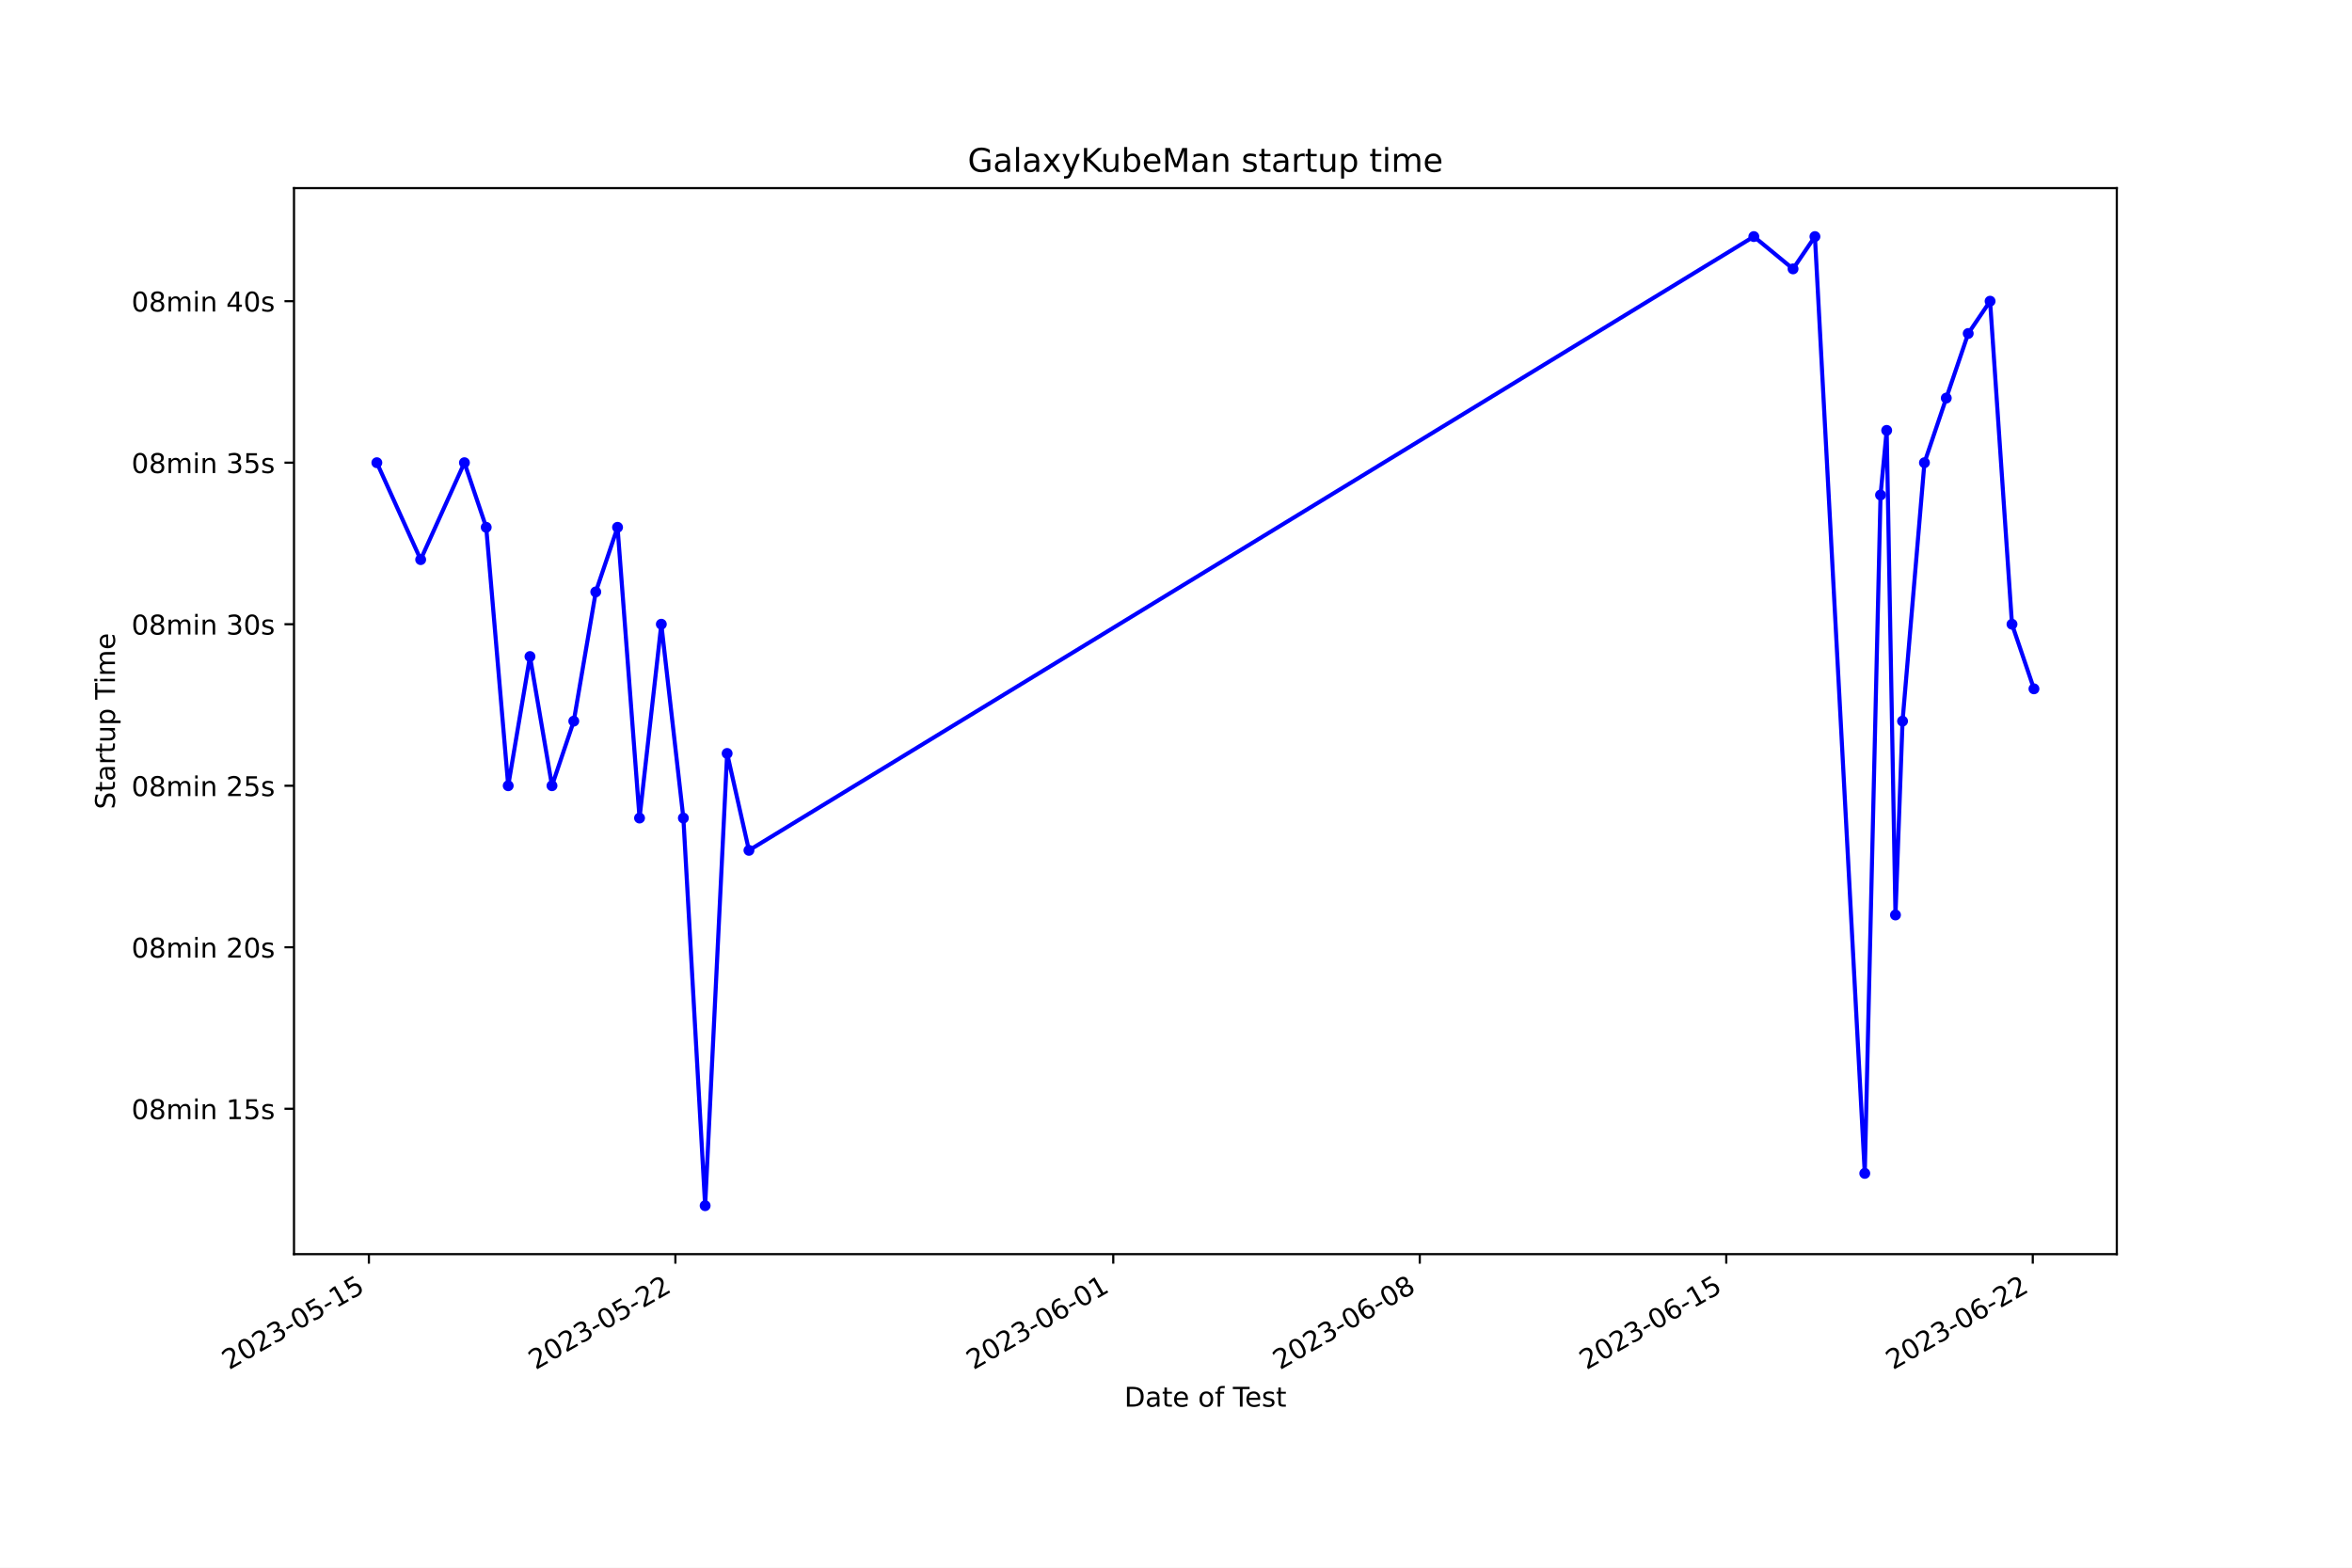
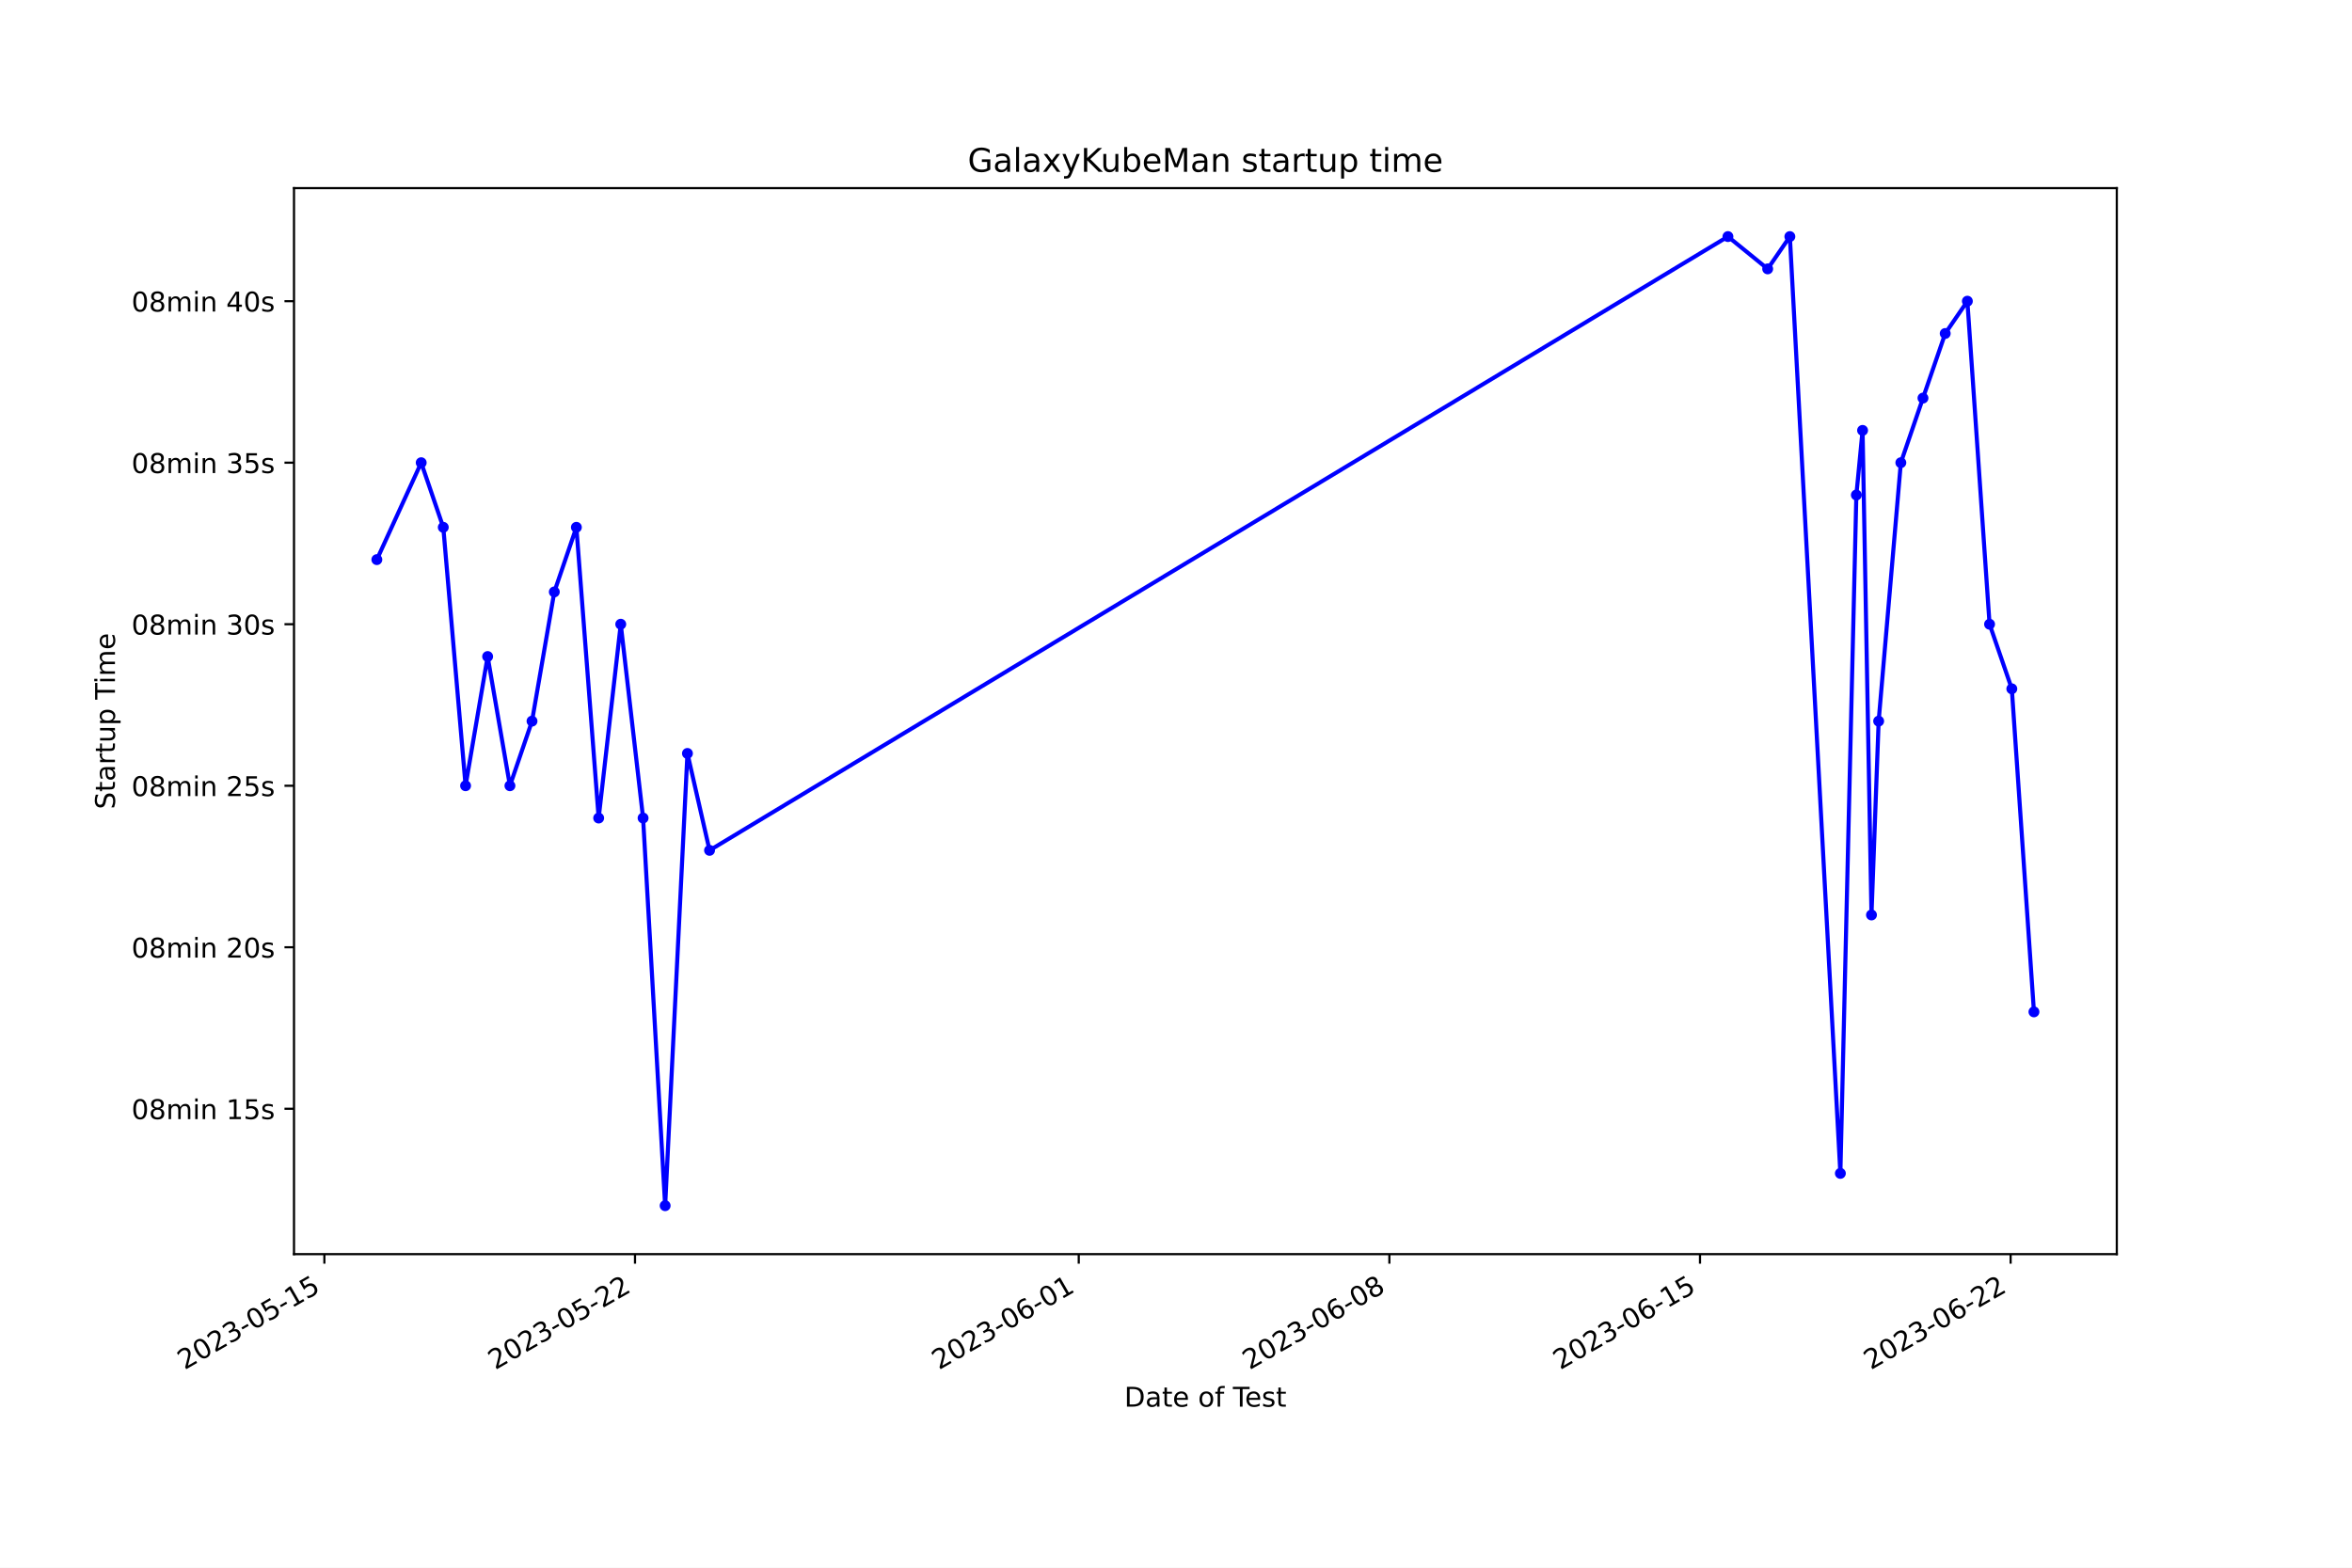
<svg xmlns="http://www.w3.org/2000/svg" xmlns:xlink="http://www.w3.org/1999/xlink" width="864pt" height="576pt" viewBox="0 0 864 576" version="1.1">
  <defs>
    <style type="text/css">*{stroke-linejoin: round; stroke-linecap: butt}</style>
  </defs>
  <g id="figure_1">
    <g id="patch_1">
      <path d="M 0 576  L 864 576  L 864 0  L 0 0  z " style="fill: #ffffff" />
    </g>
    <g id="axes_1">
      <g id="patch_2">
        <path d="M 108 460.8  L 777.6 460.8  L 777.6 69.12  L 108 69.12  z " style="fill: #ffffff" />
      </g>
      <g id="matplotlib.axis_1">
        <g id="xtick_1">
          <g id="line2d_1">
            <defs>
-               <path id="mf0a7b7de8e" d="M 0 0  L 0 3.5  " style="stroke: #000000; stroke-width: 0.8" />
+               <path id="m6292c36e41" d="M 0 0  L 0 3.5  " style="stroke: #000000; stroke-width: 0.8" />
            </defs>
            <g>
-               <use xlink:href="#mf0a7b7de8e" x="135.509" y="460.8" style="stroke: #000000; stroke-width: 0.8" />
+               <use xlink:href="#m6292c36e41" x="119.158" y="460.8" style="stroke: #000000; stroke-width: 0.8" />
            </g>
          </g>
          <g id="text_1">
-             <g transform="translate(84.13925 503.4383) rotate(-30) scale(0.1 -0.1)">
+             <g transform="translate(67.78886 503.4383) rotate(-30) scale(0.1 -0.1)">
              <defs>
                <path id="DejaVuSans-32" d="M 1228 531  L 3431 531  L 3431 0  L 469 0  L 469 531  Q 828 903 1448 1529  Q 2069 2156 2228 2338  Q 2531 2678 2651 2914  Q 2772 3150 2772 3378  Q 2772 3750 2511 3984  Q 2250 4219 1831 4219  Q 1534 4219 1204 4116  Q 875 4013 500 3803  L 500 4441  Q 881 4594 1212 4672  Q 1544 4750 1819 4750  Q 2544 4750 2975 4387  Q 3406 4025 3406 3419  Q 3406 3131 3298 2873  Q 3191 2616 2906 2266  Q 2828 2175 2409 1742  Q 1991 1309 1228 531  z " transform="scale(0.015625)" />
                <path id="DejaVuSans-30" d="M 2034 4250  Q 1547 4250 1301 3770  Q 1056 3291 1056 2328  Q 1056 1369 1301 889  Q 1547 409 2034 409  Q 2525 409 2770 889  Q 3016 1369 3016 2328  Q 3016 3291 2770 3770  Q 2525 4250 2034 4250  z M 2034 4750  Q 2819 4750 3233 4129  Q 3647 3509 3647 2328  Q 3647 1150 3233 529  Q 2819 -91 2034 -91  Q 1250 -91 836 529  Q 422 1150 422 2328  Q 422 3509 836 4129  Q 1250 4750 2034 4750  z " transform="scale(0.015625)" />
                <path id="DejaVuSans-33" d="M 2597 2516  Q 3050 2419 3304 2112  Q 3559 1806 3559 1356  Q 3559 666 3084 287  Q 2609 -91 1734 -91  Q 1441 -91 1130 -33  Q 819 25 488 141  L 488 750  Q 750 597 1062 519  Q 1375 441 1716 441  Q 2309 441 2620 675  Q 2931 909 2931 1356  Q 2931 1769 2642 2001  Q 2353 2234 1838 2234  L 1294 2234  L 1294 2753  L 1863 2753  Q 2328 2753 2575 2939  Q 2822 3125 2822 3475  Q 2822 3834 2567 4026  Q 2313 4219 1838 4219  Q 1578 4219 1281 4162  Q 984 4106 628 3988  L 628 4550  Q 988 4650 1302 4700  Q 1616 4750 1894 4750  Q 2613 4750 3031 4423  Q 3450 4097 3450 3541  Q 3450 3153 3228 2886  Q 3006 2619 2597 2516  z " transform="scale(0.015625)" />
                <path id="DejaVuSans-2d" d="M 313 2009  L 1997 2009  L 1997 1497  L 313 1497  L 313 2009  z " transform="scale(0.015625)" />
                <path id="DejaVuSans-35" d="M 691 4666  L 3169 4666  L 3169 4134  L 1269 4134  L 1269 2991  Q 1406 3038 1543 3061  Q 1681 3084 1819 3084  Q 2600 3084 3056 2656  Q 3513 2228 3513 1497  Q 3513 744 3044 326  Q 2575 -91 1722 -91  Q 1428 -91 1123 -41  Q 819 9 494 109  L 494 744  Q 775 591 1075 516  Q 1375 441 1709 441  Q 2250 441 2565 725  Q 2881 1009 2881 1497  Q 2881 1984 2565 2268  Q 2250 2553 1709 2553  Q 1456 2553 1204 2497  Q 953 2441 691 2322  L 691 4666  z " transform="scale(0.015625)" />
                <path id="DejaVuSans-31" d="M 794 531  L 1825 531  L 1825 4091  L 703 3866  L 703 4441  L 1819 4666  L 2450 4666  L 2450 531  L 3481 531  L 3481 0  L 794 0  L 794 531  z " transform="scale(0.015625)" />
              </defs>
              <use xlink:href="#DejaVuSans-32" />
              <use xlink:href="#DejaVuSans-30" x="63.623" />
              <use xlink:href="#DejaVuSans-32" x="127.246" />
              <use xlink:href="#DejaVuSans-33" x="190.869" />
              <use xlink:href="#DejaVuSans-2d" x="254.492" />
              <use xlink:href="#DejaVuSans-30" x="290.576" />
              <use xlink:href="#DejaVuSans-35" x="354.199" />
              <use xlink:href="#DejaVuSans-2d" x="417.822" />
              <use xlink:href="#DejaVuSans-31" x="453.906" />
              <use xlink:href="#DejaVuSans-35" x="517.529" />
            </g>
          </g>
        </g>
        <g id="xtick_2">
          <g id="line2d_2">
            <g>
-               <use xlink:href="#mf0a7b7de8e" x="248.103" y="460.8" style="stroke: #000000; stroke-width: 0.8" />
+               <use xlink:href="#m6292c36e41" x="233.266" y="460.8" style="stroke: #000000; stroke-width: 0.8" />
            </g>
          </g>
          <g id="text_2">
-             <g transform="translate(196.7332 503.4383) rotate(-30) scale(0.1 -0.1)">
+             <g transform="translate(181.8961 503.4383) rotate(-30) scale(0.1 -0.1)">
              <use xlink:href="#DejaVuSans-32" />
              <use xlink:href="#DejaVuSans-30" x="63.623" />
              <use xlink:href="#DejaVuSans-32" x="127.246" />
              <use xlink:href="#DejaVuSans-33" x="190.869" />
              <use xlink:href="#DejaVuSans-2d" x="254.492" />
              <use xlink:href="#DejaVuSans-30" x="290.576" />
              <use xlink:href="#DejaVuSans-35" x="354.199" />
              <use xlink:href="#DejaVuSans-2d" x="417.822" />
              <use xlink:href="#DejaVuSans-32" x="453.906" />
              <use xlink:href="#DejaVuSans-32" x="517.529" />
            </g>
          </g>
        </g>
        <g id="xtick_3">
          <g id="line2d_3">
            <g>
-               <use xlink:href="#mf0a7b7de8e" x="408.951" y="460.8" style="stroke: #000000; stroke-width: 0.8" />
+               <use xlink:href="#m6292c36e41" x="396.276" y="460.8" style="stroke: #000000; stroke-width: 0.8" />
            </g>
          </g>
          <g id="text_3">
-             <g transform="translate(357.5817 503.4383) rotate(-30) scale(0.1 -0.1)">
+             <g transform="translate(344.9065 503.4383) rotate(-30) scale(0.1 -0.1)">
              <defs>
                <path id="DejaVuSans-36" d="M 2113 2584  Q 1688 2584 1439 2293  Q 1191 2003 1191 1497  Q 1191 994 1439 701  Q 1688 409 2113 409  Q 2538 409 2786 701  Q 3034 994 3034 1497  Q 3034 2003 2786 2293  Q 2538 2584 2113 2584  z M 3366 4563  L 3366 3988  Q 3128 4100 2886 4159  Q 2644 4219 2406 4219  Q 1781 4219 1451 3797  Q 1122 3375 1075 2522  Q 1259 2794 1537 2939  Q 1816 3084 2150 3084  Q 2853 3084 3261 2657  Q 3669 2231 3669 1497  Q 3669 778 3244 343  Q 2819 -91 2113 -91  Q 1303 -91 875 529  Q 447 1150 447 2328  Q 447 3434 972 4092  Q 1497 4750 2381 4750  Q 2619 4750 2861 4703  Q 3103 4656 3366 4563  z " transform="scale(0.015625)" />
              </defs>
              <use xlink:href="#DejaVuSans-32" />
              <use xlink:href="#DejaVuSans-30" x="63.623" />
              <use xlink:href="#DejaVuSans-32" x="127.246" />
              <use xlink:href="#DejaVuSans-33" x="190.869" />
              <use xlink:href="#DejaVuSans-2d" x="254.492" />
              <use xlink:href="#DejaVuSans-30" x="290.576" />
              <use xlink:href="#DejaVuSans-36" x="354.199" />
              <use xlink:href="#DejaVuSans-2d" x="417.822" />
              <use xlink:href="#DejaVuSans-30" x="453.906" />
              <use xlink:href="#DejaVuSans-31" x="517.529" />
            </g>
          </g>
        </g>
        <g id="xtick_4">
          <g id="line2d_4">
            <g>
-               <use xlink:href="#mf0a7b7de8e" x="521.545" y="460.8" style="stroke: #000000; stroke-width: 0.8" />
+               <use xlink:href="#m6292c36e41" x="510.383" y="460.8" style="stroke: #000000; stroke-width: 0.8" />
            </g>
          </g>
          <g id="text_4">
-             <g transform="translate(470.1757 503.4383) rotate(-30) scale(0.1 -0.1)">
+             <g transform="translate(459.0137 503.4383) rotate(-30) scale(0.1 -0.1)">
              <defs>
                <path id="DejaVuSans-38" d="M 2034 2216  Q 1584 2216 1326 1975  Q 1069 1734 1069 1313  Q 1069 891 1326 650  Q 1584 409 2034 409  Q 2484 409 2743 651  Q 3003 894 3003 1313  Q 3003 1734 2745 1975  Q 2488 2216 2034 2216  z M 1403 2484  Q 997 2584 770 2862  Q 544 3141 544 3541  Q 544 4100 942 4425  Q 1341 4750 2034 4750  Q 2731 4750 3128 4425  Q 3525 4100 3525 3541  Q 3525 3141 3298 2862  Q 3072 2584 2669 2484  Q 3125 2378 3379 2068  Q 3634 1759 3634 1313  Q 3634 634 3220 271  Q 2806 -91 2034 -91  Q 1263 -91 848 271  Q 434 634 434 1313  Q 434 1759 690 2068  Q 947 2378 1403 2484  z M 1172 3481  Q 1172 3119 1398 2916  Q 1625 2713 2034 2713  Q 2441 2713 2670 2916  Q 2900 3119 2900 3481  Q 2900 3844 2670 4047  Q 2441 4250 2034 4250  Q 1625 4250 1398 4047  Q 1172 3844 1172 3481  z " transform="scale(0.015625)" />
              </defs>
              <use xlink:href="#DejaVuSans-32" />
              <use xlink:href="#DejaVuSans-30" x="63.623" />
              <use xlink:href="#DejaVuSans-32" x="127.246" />
              <use xlink:href="#DejaVuSans-33" x="190.869" />
              <use xlink:href="#DejaVuSans-2d" x="254.492" />
              <use xlink:href="#DejaVuSans-30" x="290.576" />
              <use xlink:href="#DejaVuSans-36" x="354.199" />
              <use xlink:href="#DejaVuSans-2d" x="417.822" />
              <use xlink:href="#DejaVuSans-30" x="453.906" />
              <use xlink:href="#DejaVuSans-38" x="517.529" />
            </g>
          </g>
        </g>
        <g id="xtick_5">
          <g id="line2d_5">
            <g>
-               <use xlink:href="#mf0a7b7de8e" x="634.139" y="460.8" style="stroke: #000000; stroke-width: 0.8" />
+               <use xlink:href="#m6292c36e41" x="624.49" y="460.8" style="stroke: #000000; stroke-width: 0.8" />
            </g>
          </g>
          <g id="text_5">
-             <g transform="translate(582.7696 503.4383) rotate(-30) scale(0.1 -0.1)">
+             <g transform="translate(573.121 503.4383) rotate(-30) scale(0.1 -0.1)">
              <use xlink:href="#DejaVuSans-32" />
              <use xlink:href="#DejaVuSans-30" x="63.623" />
              <use xlink:href="#DejaVuSans-32" x="127.246" />
              <use xlink:href="#DejaVuSans-33" x="190.869" />
              <use xlink:href="#DejaVuSans-2d" x="254.492" />
              <use xlink:href="#DejaVuSans-30" x="290.576" />
              <use xlink:href="#DejaVuSans-36" x="354.199" />
              <use xlink:href="#DejaVuSans-2d" x="417.822" />
              <use xlink:href="#DejaVuSans-31" x="453.906" />
              <use xlink:href="#DejaVuSans-35" x="517.529" />
            </g>
          </g>
        </g>
        <g id="xtick_6">
          <g id="line2d_6">
            <g>
-               <use xlink:href="#mf0a7b7de8e" x="746.733" y="460.8" style="stroke: #000000; stroke-width: 0.8" />
+               <use xlink:href="#m6292c36e41" x="738.598" y="460.8" style="stroke: #000000; stroke-width: 0.8" />
            </g>
          </g>
          <g id="text_6">
-             <g transform="translate(695.3636 503.4383) rotate(-30) scale(0.1 -0.1)">
+             <g transform="translate(687.2282 503.4383) rotate(-30) scale(0.1 -0.1)">
              <use xlink:href="#DejaVuSans-32" />
              <use xlink:href="#DejaVuSans-30" x="63.623" />
              <use xlink:href="#DejaVuSans-32" x="127.246" />
              <use xlink:href="#DejaVuSans-33" x="190.869" />
              <use xlink:href="#DejaVuSans-2d" x="254.492" />
              <use xlink:href="#DejaVuSans-30" x="290.576" />
              <use xlink:href="#DejaVuSans-36" x="354.199" />
              <use xlink:href="#DejaVuSans-2d" x="417.822" />
              <use xlink:href="#DejaVuSans-32" x="453.906" />
              <use xlink:href="#DejaVuSans-32" x="517.529" />
            </g>
          </g>
        </g>
        <g id="text_7">
          <g transform="translate(413.0063 516.8378) scale(0.1 -0.1)">
            <defs>
              <path id="DejaVuSans-44" d="M 1259 4147  L 1259 519  L 2022 519  Q 2988 519 3436 956  Q 3884 1394 3884 2338  Q 3884 3275 3436 3711  Q 2988 4147 2022 4147  L 1259 4147  z M 628 4666  L 1925 4666  Q 3281 4666 3915 4102  Q 4550 3538 4550 2338  Q 4550 1131 3912 565  Q 3275 0 1925 0  L 628 0  L 628 4666  z " transform="scale(0.015625)" />
              <path id="DejaVuSans-61" d="M 2194 1759  Q 1497 1759 1228 1600  Q 959 1441 959 1056  Q 959 750 1161 570  Q 1363 391 1709 391  Q 2188 391 2477 730  Q 2766 1069 2766 1631  L 2766 1759  L 2194 1759  z M 3341 1997  L 3341 0  L 2766 0  L 2766 531  Q 2569 213 2275 61  Q 1981 -91 1556 -91  Q 1019 -91 701 211  Q 384 513 384 1019  Q 384 1609 779 1909  Q 1175 2209 1959 2209  L 2766 2209  L 2766 2266  Q 2766 2663 2505 2880  Q 2244 3097 1772 3097  Q 1472 3097 1187 3025  Q 903 2953 641 2809  L 641 3341  Q 956 3463 1253 3523  Q 1550 3584 1831 3584  Q 2591 3584 2966 3190  Q 3341 2797 3341 1997  z " transform="scale(0.015625)" />
              <path id="DejaVuSans-74" d="M 1172 4494  L 1172 3500  L 2356 3500  L 2356 3053  L 1172 3053  L 1172 1153  Q 1172 725 1289 603  Q 1406 481 1766 481  L 2356 481  L 2356 0  L 1766 0  Q 1100 0 847 248  Q 594 497 594 1153  L 594 3053  L 172 3053  L 172 3500  L 594 3500  L 594 4494  L 1172 4494  z " transform="scale(0.015625)" />
              <path id="DejaVuSans-65" d="M 3597 1894  L 3597 1613  L 953 1613  Q 991 1019 1311 708  Q 1631 397 2203 397  Q 2534 397 2845 478  Q 3156 559 3463 722  L 3463 178  Q 3153 47 2828 -22  Q 2503 -91 2169 -91  Q 1331 -91 842 396  Q 353 884 353 1716  Q 353 2575 817 3079  Q 1281 3584 2069 3584  Q 2775 3584 3186 3129  Q 3597 2675 3597 1894  z M 3022 2063  Q 3016 2534 2758 2815  Q 2500 3097 2075 3097  Q 1594 3097 1305 2825  Q 1016 2553 972 2059  L 3022 2063  z " transform="scale(0.015625)" />
              <path id="DejaVuSans-20" transform="scale(0.015625)" />
              <path id="DejaVuSans-6f" d="M 1959 3097  Q 1497 3097 1228 2736  Q 959 2375 959 1747  Q 959 1119 1226 758  Q 1494 397 1959 397  Q 2419 397 2687 759  Q 2956 1122 2956 1747  Q 2956 2369 2687 2733  Q 2419 3097 1959 3097  z M 1959 3584  Q 2709 3584 3137 3096  Q 3566 2609 3566 1747  Q 3566 888 3137 398  Q 2709 -91 1959 -91  Q 1206 -91 779 398  Q 353 888 353 1747  Q 353 2609 779 3096  Q 1206 3584 1959 3584  z " transform="scale(0.015625)" />
              <path id="DejaVuSans-66" d="M 2375 4863  L 2375 4384  L 1825 4384  Q 1516 4384 1395 4259  Q 1275 4134 1275 3809  L 1275 3500  L 2222 3500  L 2222 3053  L 1275 3053  L 1275 0  L 697 0  L 697 3053  L 147 3053  L 147 3500  L 697 3500  L 697 3744  Q 697 4328 969 4595  Q 1241 4863 1831 4863  L 2375 4863  z " transform="scale(0.015625)" />
              <path id="DejaVuSans-54" d="M -19 4666  L 3928 4666  L 3928 4134  L 2272 4134  L 2272 0  L 1638 0  L 1638 4134  L -19 4134  L -19 4666  z " transform="scale(0.015625)" />
              <path id="DejaVuSans-73" d="M 2834 3397  L 2834 2853  Q 2591 2978 2328 3040  Q 2066 3103 1784 3103  Q 1356 3103 1142 2972  Q 928 2841 928 2578  Q 928 2378 1081 2264  Q 1234 2150 1697 2047  L 1894 2003  Q 2506 1872 2764 1633  Q 3022 1394 3022 966  Q 3022 478 2636 193  Q 2250 -91 1575 -91  Q 1294 -91 989 -36  Q 684 19 347 128  L 347 722  Q 666 556 975 473  Q 1284 391 1588 391  Q 1994 391 2212 530  Q 2431 669 2431 922  Q 2431 1156 2273 1281  Q 2116 1406 1581 1522  L 1381 1569  Q 847 1681 609 1914  Q 372 2147 372 2553  Q 372 3047 722 3315  Q 1072 3584 1716 3584  Q 2034 3584 2315 3537  Q 2597 3491 2834 3397  z " transform="scale(0.015625)" />
            </defs>
            <use xlink:href="#DejaVuSans-44" />
            <use xlink:href="#DejaVuSans-61" x="77.002" />
            <use xlink:href="#DejaVuSans-74" x="138.281" />
            <use xlink:href="#DejaVuSans-65" x="177.49" />
            <use xlink:href="#DejaVuSans-20" x="239.014" />
            <use xlink:href="#DejaVuSans-6f" x="270.801" />
            <use xlink:href="#DejaVuSans-66" x="331.982" />
            <use xlink:href="#DejaVuSans-20" x="367.188" />
            <use xlink:href="#DejaVuSans-54" x="398.975" />
            <use xlink:href="#DejaVuSans-65" x="443.059" />
            <use xlink:href="#DejaVuSans-73" x="504.582" />
            <use xlink:href="#DejaVuSans-74" x="556.682" />
          </g>
        </g>
      </g>
      <g id="matplotlib.axis_2">
        <g id="ytick_1">
          <g id="line2d_7">
            <defs>
-               <path id="m5c7e0f0cfd" d="M 0 0  L -3.5 0  " style="stroke: #000000; stroke-width: 0.8" />
+               <path id="ma26d4be398" d="M 0 0  L -3.5 0  " style="stroke: #000000; stroke-width: 0.8" />
            </defs>
            <g>
-               <use xlink:href="#m5c7e0f0cfd" x="108" y="407.389" style="stroke: #000000; stroke-width: 0.8" />
+               <use xlink:href="#ma26d4be398" x="108" y="407.389" style="stroke: #000000; stroke-width: 0.8" />
            </g>
          </g>
          <g id="text_8">
            <g transform="translate(48.30625 411.1883) scale(0.1 -0.1)">
              <defs>
                <path id="DejaVuSans-6d" d="M 3328 2828  Q 3544 3216 3844 3400  Q 4144 3584 4550 3584  Q 5097 3584 5394 3201  Q 5691 2819 5691 2113  L 5691 0  L 5113 0  L 5113 2094  Q 5113 2597 4934 2840  Q 4756 3084 4391 3084  Q 3944 3084 3684 2787  Q 3425 2491 3425 1978  L 3425 0  L 2847 0  L 2847 2094  Q 2847 2600 2669 2842  Q 2491 3084 2119 3084  Q 1678 3084 1418 2786  Q 1159 2488 1159 1978  L 1159 0  L 581 0  L 581 3500  L 1159 3500  L 1159 2956  Q 1356 3278 1631 3431  Q 1906 3584 2284 3584  Q 2666 3584 2933 3390  Q 3200 3197 3328 2828  z " transform="scale(0.015625)" />
                <path id="DejaVuSans-69" d="M 603 3500  L 1178 3500  L 1178 0  L 603 0  L 603 3500  z M 603 4863  L 1178 4863  L 1178 4134  L 603 4134  L 603 4863  z " transform="scale(0.015625)" />
                <path id="DejaVuSans-6e" d="M 3513 2113  L 3513 0  L 2938 0  L 2938 2094  Q 2938 2591 2744 2837  Q 2550 3084 2163 3084  Q 1697 3084 1428 2787  Q 1159 2491 1159 1978  L 1159 0  L 581 0  L 581 3500  L 1159 3500  L 1159 2956  Q 1366 3272 1645 3428  Q 1925 3584 2291 3584  Q 2894 3584 3203 3211  Q 3513 2838 3513 2113  z " transform="scale(0.015625)" />
              </defs>
              <use xlink:href="#DejaVuSans-30" />
              <use xlink:href="#DejaVuSans-38" x="63.623" />
              <use xlink:href="#DejaVuSans-6d" x="127.246" />
              <use xlink:href="#DejaVuSans-69" x="224.658" />
              <use xlink:href="#DejaVuSans-6e" x="252.441" />
              <use xlink:href="#DejaVuSans-20" x="315.82" />
              <use xlink:href="#DejaVuSans-31" x="347.607" />
              <use xlink:href="#DejaVuSans-35" x="411.23" />
              <use xlink:href="#DejaVuSans-73" x="474.854" />
            </g>
          </g>
        </g>
        <g id="ytick_2">
          <g id="line2d_8">
            <g>
-               <use xlink:href="#m5c7e0f0cfd" x="108" y="348.044" style="stroke: #000000; stroke-width: 0.8" />
+               <use xlink:href="#ma26d4be398" x="108" y="348.044" style="stroke: #000000; stroke-width: 0.8" />
            </g>
          </g>
          <g id="text_9">
            <g transform="translate(48.30625 351.8429) scale(0.1 -0.1)">
              <use xlink:href="#DejaVuSans-30" />
              <use xlink:href="#DejaVuSans-38" x="63.623" />
              <use xlink:href="#DejaVuSans-6d" x="127.246" />
              <use xlink:href="#DejaVuSans-69" x="224.658" />
              <use xlink:href="#DejaVuSans-6e" x="252.441" />
              <use xlink:href="#DejaVuSans-20" x="315.82" />
              <use xlink:href="#DejaVuSans-32" x="347.607" />
              <use xlink:href="#DejaVuSans-30" x="411.23" />
              <use xlink:href="#DejaVuSans-73" x="474.854" />
            </g>
          </g>
        </g>
        <g id="ytick_3">
          <g id="line2d_9">
            <g>
-               <use xlink:href="#m5c7e0f0cfd" x="108" y="288.698" style="stroke: #000000; stroke-width: 0.8" />
+               <use xlink:href="#ma26d4be398" x="108" y="288.698" style="stroke: #000000; stroke-width: 0.8" />
            </g>
          </g>
          <g id="text_10">
            <g transform="translate(48.30625 292.4974) scale(0.1 -0.1)">
              <use xlink:href="#DejaVuSans-30" />
              <use xlink:href="#DejaVuSans-38" x="63.623" />
              <use xlink:href="#DejaVuSans-6d" x="127.246" />
              <use xlink:href="#DejaVuSans-69" x="224.658" />
              <use xlink:href="#DejaVuSans-6e" x="252.441" />
              <use xlink:href="#DejaVuSans-20" x="315.82" />
              <use xlink:href="#DejaVuSans-32" x="347.607" />
              <use xlink:href="#DejaVuSans-35" x="411.23" />
              <use xlink:href="#DejaVuSans-73" x="474.854" />
            </g>
          </g>
        </g>
        <g id="ytick_4">
          <g id="line2d_10">
            <g>
-               <use xlink:href="#m5c7e0f0cfd" x="108" y="229.353" style="stroke: #000000; stroke-width: 0.8" />
+               <use xlink:href="#ma26d4be398" x="108" y="229.353" style="stroke: #000000; stroke-width: 0.8" />
            </g>
          </g>
          <g id="text_11">
            <g transform="translate(48.30625 233.1519) scale(0.1 -0.1)">
              <use xlink:href="#DejaVuSans-30" />
              <use xlink:href="#DejaVuSans-38" x="63.623" />
              <use xlink:href="#DejaVuSans-6d" x="127.246" />
              <use xlink:href="#DejaVuSans-69" x="224.658" />
              <use xlink:href="#DejaVuSans-6e" x="252.441" />
              <use xlink:href="#DejaVuSans-20" x="315.82" />
              <use xlink:href="#DejaVuSans-33" x="347.607" />
              <use xlink:href="#DejaVuSans-30" x="411.23" />
              <use xlink:href="#DejaVuSans-73" x="474.854" />
            </g>
          </g>
        </g>
        <g id="ytick_5">
          <g id="line2d_11">
            <g>
-               <use xlink:href="#m5c7e0f0cfd" x="108" y="170.007" style="stroke: #000000; stroke-width: 0.8" />
+               <use xlink:href="#ma26d4be398" x="108" y="170.007" style="stroke: #000000; stroke-width: 0.8" />
            </g>
          </g>
          <g id="text_12">
            <g transform="translate(48.30625 173.8065) scale(0.1 -0.1)">
              <use xlink:href="#DejaVuSans-30" />
              <use xlink:href="#DejaVuSans-38" x="63.623" />
              <use xlink:href="#DejaVuSans-6d" x="127.246" />
              <use xlink:href="#DejaVuSans-69" x="224.658" />
              <use xlink:href="#DejaVuSans-6e" x="252.441" />
              <use xlink:href="#DejaVuSans-20" x="315.82" />
              <use xlink:href="#DejaVuSans-33" x="347.607" />
              <use xlink:href="#DejaVuSans-35" x="411.23" />
              <use xlink:href="#DejaVuSans-73" x="474.854" />
            </g>
          </g>
        </g>
        <g id="ytick_6">
          <g id="line2d_12">
            <g>
-               <use xlink:href="#m5c7e0f0cfd" x="108" y="110.662" style="stroke: #000000; stroke-width: 0.8" />
+               <use xlink:href="#ma26d4be398" x="108" y="110.662" style="stroke: #000000; stroke-width: 0.8" />
            </g>
          </g>
          <g id="text_13">
            <g transform="translate(48.30625 114.461) scale(0.1 -0.1)">
              <defs>
                <path id="DejaVuSans-34" d="M 2419 4116  L 825 1625  L 2419 1625  L 2419 4116  z M 2253 4666  L 3047 4666  L 3047 1625  L 3713 1625  L 3713 1100  L 3047 1100  L 3047 0  L 2419 0  L 2419 1100  L 313 1100  L 313 1709  L 2253 4666  z " transform="scale(0.015625)" />
              </defs>
              <use xlink:href="#DejaVuSans-30" />
              <use xlink:href="#DejaVuSans-38" x="63.623" />
              <use xlink:href="#DejaVuSans-6d" x="127.246" />
              <use xlink:href="#DejaVuSans-69" x="224.658" />
              <use xlink:href="#DejaVuSans-6e" x="252.441" />
              <use xlink:href="#DejaVuSans-20" x="315.82" />
              <use xlink:href="#DejaVuSans-34" x="347.607" />
              <use xlink:href="#DejaVuSans-30" x="411.23" />
              <use xlink:href="#DejaVuSans-73" x="474.854" />
            </g>
          </g>
        </g>
        <g id="text_14">
          <g transform="translate(42.22656 297.3397) rotate(-90) scale(0.1 -0.1)">
            <defs>
              <path id="DejaVuSans-53" d="M 3425 4513  L 3425 3897  Q 3066 4069 2747 4153  Q 2428 4238 2131 4238  Q 1616 4238 1336 4038  Q 1056 3838 1056 3469  Q 1056 3159 1242 3001  Q 1428 2844 1947 2747  L 2328 2669  Q 3034 2534 3370 2195  Q 3706 1856 3706 1288  Q 3706 609 3251 259  Q 2797 -91 1919 -91  Q 1588 -91 1214 -16  Q 841 59 441 206  L 441 856  Q 825 641 1194 531  Q 1563 422 1919 422  Q 2459 422 2753 634  Q 3047 847 3047 1241  Q 3047 1584 2836 1778  Q 2625 1972 2144 2069  L 1759 2144  Q 1053 2284 737 2584  Q 422 2884 422 3419  Q 422 4038 858 4394  Q 1294 4750 2059 4750  Q 2388 4750 2728 4690  Q 3069 4631 3425 4513  z " transform="scale(0.015625)" />
              <path id="DejaVuSans-72" d="M 2631 2963  Q 2534 3019 2420 3045  Q 2306 3072 2169 3072  Q 1681 3072 1420 2755  Q 1159 2438 1159 1844  L 1159 0  L 581 0  L 581 3500  L 1159 3500  L 1159 2956  Q 1341 3275 1631 3429  Q 1922 3584 2338 3584  Q 2397 3584 2469 3576  Q 2541 3569 2628 3553  L 2631 2963  z " transform="scale(0.015625)" />
              <path id="DejaVuSans-75" d="M 544 1381  L 544 3500  L 1119 3500  L 1119 1403  Q 1119 906 1312 657  Q 1506 409 1894 409  Q 2359 409 2629 706  Q 2900 1003 2900 1516  L 2900 3500  L 3475 3500  L 3475 0  L 2900 0  L 2900 538  Q 2691 219 2414 64  Q 2138 -91 1772 -91  Q 1169 -91 856 284  Q 544 659 544 1381  z M 1991 3584  L 1991 3584  z " transform="scale(0.015625)" />
              <path id="DejaVuSans-70" d="M 1159 525  L 1159 -1331  L 581 -1331  L 581 3500  L 1159 3500  L 1159 2969  Q 1341 3281 1617 3432  Q 1894 3584 2278 3584  Q 2916 3584 3314 3078  Q 3713 2572 3713 1747  Q 3713 922 3314 415  Q 2916 -91 2278 -91  Q 1894 -91 1617 61  Q 1341 213 1159 525  z M 3116 1747  Q 3116 2381 2855 2742  Q 2594 3103 2138 3103  Q 1681 3103 1420 2742  Q 1159 2381 1159 1747  Q 1159 1113 1420 752  Q 1681 391 2138 391  Q 2594 391 2855 752  Q 3116 1113 3116 1747  z " transform="scale(0.015625)" />
            </defs>
            <use xlink:href="#DejaVuSans-53" />
            <use xlink:href="#DejaVuSans-74" x="63.477" />
            <use xlink:href="#DejaVuSans-61" x="102.686" />
            <use xlink:href="#DejaVuSans-72" x="163.965" />
            <use xlink:href="#DejaVuSans-74" x="205.078" />
            <use xlink:href="#DejaVuSans-75" x="244.287" />
            <use xlink:href="#DejaVuSans-70" x="307.666" />
            <use xlink:href="#DejaVuSans-20" x="371.143" />
            <use xlink:href="#DejaVuSans-54" x="402.93" />
            <use xlink:href="#DejaVuSans-69" x="460.889" />
            <use xlink:href="#DejaVuSans-6d" x="488.672" />
            <use xlink:href="#DejaVuSans-65" x="586.084" />
          </g>
        </g>
      </g>
      <g id="line2d_13">
-         <path d="M 747.164 253.091  L 739.099 229.353  L 731.054 110.662  L 723.022 122.531  L 714.959 146.269  L 706.939 170.007  L 698.895 264.96  L 696.296 336.175  L 693.067 158.138  L 690.812 181.876  L 685.019 431.127  L 666.711 86.924  L 658.671 98.793  L 644.264 86.924  L 275.125 312.436  L 267.113 276.829  L 259.032 442.996  L 251.034 300.567  L 242.937 229.353  L 234.933 300.567  L 226.856 193.745  L 218.855 217.484  L 210.775 264.96  L 202.77 288.698  L 194.687 241.222  L 186.692 288.698  L 178.609 193.745  L 170.608 170.007  L 154.531 205.615  L 138.436 170.007  " clip-path="url(#p0636bd96e3)" style="fill: none; stroke: #0000ff; stroke-width: 1.5; stroke-linecap: square" />
+         <path d="M 747.164 371.782  L 739.034 253.091  L 730.861 229.353  L 722.708 110.662  L 714.568 122.531  L 706.397 146.269  L 698.268 170.007  L 690.117 264.96  L 687.483 336.175  L 684.21 158.138  L 681.925 181.876  L 676.054 431.127  L 657.5 86.924  L 649.352 98.793  L 634.751 86.924  L 260.651 312.436  L 252.531 276.829  L 244.341 442.996  L 236.236 300.567  L 228.03 229.353  L 219.919 300.567  L 211.733 193.745  L 203.624 217.484  L 195.436 264.96  L 187.324 288.698  L 179.132 241.222  L 171.029 288.698  L 162.838 193.745  L 154.729 170.007  L 138.436 205.615  " clip-path="url(#p6e6d9b49ce)" style="fill: none; stroke: #0000ff; stroke-width: 1.5; stroke-linecap: square" />
        <defs>
-           <path id="mc3e84fd54c" d="M 0 1.5  C 0.398 1.5 0.779 1.342 1.061 1.061  C 1.342 0.779 1.5 0.398 1.5 0  C 1.5 -0.398 1.342 -0.779 1.061 -1.061  C 0.779 -1.342 0.398 -1.5 0 -1.5  C -0.398 -1.5 -0.779 -1.342 -1.061 -1.061  C -1.342 -0.779 -1.5 -0.398 -1.5 0  C -1.5 0.398 -1.342 0.779 -1.061 1.061  C -0.779 1.342 -0.398 1.5 0 1.5  z " style="stroke: #0000ff" />
+           <path id="mff38a8ea1a" d="M 0 1.5  C 0.398 1.5 0.779 1.342 1.061 1.061  C 1.342 0.779 1.5 0.398 1.5 0  C 1.5 -0.398 1.342 -0.779 1.061 -1.061  C 0.779 -1.342 0.398 -1.5 0 -1.5  C -0.398 -1.5 -0.779 -1.342 -1.061 -1.061  C -1.342 -0.779 -1.5 -0.398 -1.5 0  C -1.5 0.398 -1.342 0.779 -1.061 1.061  C -0.779 1.342 -0.398 1.5 0 1.5  z " style="stroke: #0000ff" />
        </defs>
-         <g clip-path="url(#p0636bd96e3)">
-           <use xlink:href="#mc3e84fd54c" x="747.164" y="253.091" style="fill: #0000ff; stroke: #0000ff" />
-           <use xlink:href="#mc3e84fd54c" x="739.099" y="229.353" style="fill: #0000ff; stroke: #0000ff" />
-           <use xlink:href="#mc3e84fd54c" x="731.054" y="110.662" style="fill: #0000ff; stroke: #0000ff" />
-           <use xlink:href="#mc3e84fd54c" x="723.022" y="122.531" style="fill: #0000ff; stroke: #0000ff" />
-           <use xlink:href="#mc3e84fd54c" x="714.959" y="146.269" style="fill: #0000ff; stroke: #0000ff" />
-           <use xlink:href="#mc3e84fd54c" x="706.939" y="170.007" style="fill: #0000ff; stroke: #0000ff" />
-           <use xlink:href="#mc3e84fd54c" x="698.895" y="264.96" style="fill: #0000ff; stroke: #0000ff" />
-           <use xlink:href="#mc3e84fd54c" x="696.296" y="336.175" style="fill: #0000ff; stroke: #0000ff" />
-           <use xlink:href="#mc3e84fd54c" x="693.067" y="158.138" style="fill: #0000ff; stroke: #0000ff" />
-           <use xlink:href="#mc3e84fd54c" x="690.812" y="181.876" style="fill: #0000ff; stroke: #0000ff" />
-           <use xlink:href="#mc3e84fd54c" x="685.019" y="431.127" style="fill: #0000ff; stroke: #0000ff" />
-           <use xlink:href="#mc3e84fd54c" x="666.711" y="86.924" style="fill: #0000ff; stroke: #0000ff" />
-           <use xlink:href="#mc3e84fd54c" x="658.671" y="98.793" style="fill: #0000ff; stroke: #0000ff" />
-           <use xlink:href="#mc3e84fd54c" x="644.264" y="86.924" style="fill: #0000ff; stroke: #0000ff" />
-           <use xlink:href="#mc3e84fd54c" x="275.125" y="312.436" style="fill: #0000ff; stroke: #0000ff" />
-           <use xlink:href="#mc3e84fd54c" x="267.113" y="276.829" style="fill: #0000ff; stroke: #0000ff" />
-           <use xlink:href="#mc3e84fd54c" x="259.032" y="442.996" style="fill: #0000ff; stroke: #0000ff" />
-           <use xlink:href="#mc3e84fd54c" x="251.034" y="300.567" style="fill: #0000ff; stroke: #0000ff" />
-           <use xlink:href="#mc3e84fd54c" x="242.937" y="229.353" style="fill: #0000ff; stroke: #0000ff" />
-           <use xlink:href="#mc3e84fd54c" x="234.933" y="300.567" style="fill: #0000ff; stroke: #0000ff" />
-           <use xlink:href="#mc3e84fd54c" x="226.856" y="193.745" style="fill: #0000ff; stroke: #0000ff" />
-           <use xlink:href="#mc3e84fd54c" x="218.855" y="217.484" style="fill: #0000ff; stroke: #0000ff" />
-           <use xlink:href="#mc3e84fd54c" x="210.775" y="264.96" style="fill: #0000ff; stroke: #0000ff" />
-           <use xlink:href="#mc3e84fd54c" x="202.77" y="288.698" style="fill: #0000ff; stroke: #0000ff" />
-           <use xlink:href="#mc3e84fd54c" x="194.687" y="241.222" style="fill: #0000ff; stroke: #0000ff" />
-           <use xlink:href="#mc3e84fd54c" x="186.692" y="288.698" style="fill: #0000ff; stroke: #0000ff" />
-           <use xlink:href="#mc3e84fd54c" x="178.609" y="193.745" style="fill: #0000ff; stroke: #0000ff" />
-           <use xlink:href="#mc3e84fd54c" x="170.608" y="170.007" style="fill: #0000ff; stroke: #0000ff" />
-           <use xlink:href="#mc3e84fd54c" x="154.531" y="205.615" style="fill: #0000ff; stroke: #0000ff" />
-           <use xlink:href="#mc3e84fd54c" x="138.436" y="170.007" style="fill: #0000ff; stroke: #0000ff" />
+         <g clip-path="url(#p6e6d9b49ce)">
+           <use xlink:href="#mff38a8ea1a" x="747.164" y="371.782" style="fill: #0000ff; stroke: #0000ff" />
+           <use xlink:href="#mff38a8ea1a" x="739.034" y="253.091" style="fill: #0000ff; stroke: #0000ff" />
+           <use xlink:href="#mff38a8ea1a" x="730.861" y="229.353" style="fill: #0000ff; stroke: #0000ff" />
+           <use xlink:href="#mff38a8ea1a" x="722.708" y="110.662" style="fill: #0000ff; stroke: #0000ff" />
+           <use xlink:href="#mff38a8ea1a" x="714.568" y="122.531" style="fill: #0000ff; stroke: #0000ff" />
+           <use xlink:href="#mff38a8ea1a" x="706.397" y="146.269" style="fill: #0000ff; stroke: #0000ff" />
+           <use xlink:href="#mff38a8ea1a" x="698.268" y="170.007" style="fill: #0000ff; stroke: #0000ff" />
+           <use xlink:href="#mff38a8ea1a" x="690.117" y="264.96" style="fill: #0000ff; stroke: #0000ff" />
+           <use xlink:href="#mff38a8ea1a" x="687.483" y="336.175" style="fill: #0000ff; stroke: #0000ff" />
+           <use xlink:href="#mff38a8ea1a" x="684.21" y="158.138" style="fill: #0000ff; stroke: #0000ff" />
+           <use xlink:href="#mff38a8ea1a" x="681.925" y="181.876" style="fill: #0000ff; stroke: #0000ff" />
+           <use xlink:href="#mff38a8ea1a" x="676.054" y="431.127" style="fill: #0000ff; stroke: #0000ff" />
+           <use xlink:href="#mff38a8ea1a" x="657.5" y="86.924" style="fill: #0000ff; stroke: #0000ff" />
+           <use xlink:href="#mff38a8ea1a" x="649.352" y="98.793" style="fill: #0000ff; stroke: #0000ff" />
+           <use xlink:href="#mff38a8ea1a" x="634.751" y="86.924" style="fill: #0000ff; stroke: #0000ff" />
+           <use xlink:href="#mff38a8ea1a" x="260.651" y="312.436" style="fill: #0000ff; stroke: #0000ff" />
+           <use xlink:href="#mff38a8ea1a" x="252.531" y="276.829" style="fill: #0000ff; stroke: #0000ff" />
+           <use xlink:href="#mff38a8ea1a" x="244.341" y="442.996" style="fill: #0000ff; stroke: #0000ff" />
+           <use xlink:href="#mff38a8ea1a" x="236.236" y="300.567" style="fill: #0000ff; stroke: #0000ff" />
+           <use xlink:href="#mff38a8ea1a" x="228.03" y="229.353" style="fill: #0000ff; stroke: #0000ff" />
+           <use xlink:href="#mff38a8ea1a" x="219.919" y="300.567" style="fill: #0000ff; stroke: #0000ff" />
+           <use xlink:href="#mff38a8ea1a" x="211.733" y="193.745" style="fill: #0000ff; stroke: #0000ff" />
+           <use xlink:href="#mff38a8ea1a" x="203.624" y="217.484" style="fill: #0000ff; stroke: #0000ff" />
+           <use xlink:href="#mff38a8ea1a" x="195.436" y="264.96" style="fill: #0000ff; stroke: #0000ff" />
+           <use xlink:href="#mff38a8ea1a" x="187.324" y="288.698" style="fill: #0000ff; stroke: #0000ff" />
+           <use xlink:href="#mff38a8ea1a" x="179.132" y="241.222" style="fill: #0000ff; stroke: #0000ff" />
+           <use xlink:href="#mff38a8ea1a" x="171.029" y="288.698" style="fill: #0000ff; stroke: #0000ff" />
+           <use xlink:href="#mff38a8ea1a" x="162.838" y="193.745" style="fill: #0000ff; stroke: #0000ff" />
+           <use xlink:href="#mff38a8ea1a" x="154.729" y="170.007" style="fill: #0000ff; stroke: #0000ff" />
+           <use xlink:href="#mff38a8ea1a" x="138.436" y="205.615" style="fill: #0000ff; stroke: #0000ff" />
        </g>
      </g>
      <g id="patch_3">
        <path d="M 108 460.8  L 108 69.12  " style="fill: none; stroke: #000000; stroke-width: 0.8; stroke-linejoin: miter; stroke-linecap: square" />
      </g>
      <g id="patch_4">
        <path d="M 777.6 460.8  L 777.6 69.12  " style="fill: none; stroke: #000000; stroke-width: 0.8; stroke-linejoin: miter; stroke-linecap: square" />
      </g>
      <g id="patch_5">
        <path d="M 108 460.8  L 777.6 460.8  " style="fill: none; stroke: #000000; stroke-width: 0.8; stroke-linejoin: miter; stroke-linecap: square" />
      </g>
      <g id="patch_6">
        <path d="M 108 69.12  L 777.6 69.12  " style="fill: none; stroke: #000000; stroke-width: 0.8; stroke-linejoin: miter; stroke-linecap: square" />
      </g>
      <g id="text_15">
        <g transform="translate(355.4794 63.12) scale(0.12 -0.12)">
          <defs>
            <path id="DejaVuSans-47" d="M 3809 666  L 3809 1919  L 2778 1919  L 2778 2438  L 4434 2438  L 4434 434  Q 4069 175 3628 42  Q 3188 -91 2688 -91  Q 1594 -91 976 548  Q 359 1188 359 2328  Q 359 3472 976 4111  Q 1594 4750 2688 4750  Q 3144 4750 3555 4637  Q 3966 4525 4313 4306  L 4313 3634  Q 3963 3931 3569 4081  Q 3175 4231 2741 4231  Q 1884 4231 1454 3753  Q 1025 3275 1025 2328  Q 1025 1384 1454 906  Q 1884 428 2741 428  Q 3075 428 3337 486  Q 3600 544 3809 666  z " transform="scale(0.015625)" />
            <path id="DejaVuSans-6c" d="M 603 4863  L 1178 4863  L 1178 0  L 603 0  L 603 4863  z " transform="scale(0.015625)" />
            <path id="DejaVuSans-78" d="M 3513 3500  L 2247 1797  L 3578 0  L 2900 0  L 1881 1375  L 863 0  L 184 0  L 1544 1831  L 300 3500  L 978 3500  L 1906 2253  L 2834 3500  L 3513 3500  z " transform="scale(0.015625)" />
            <path id="DejaVuSans-79" d="M 2059 -325  Q 1816 -950 1584 -1140  Q 1353 -1331 966 -1331  L 506 -1331  L 506 -850  L 844 -850  Q 1081 -850 1212 -737  Q 1344 -625 1503 -206  L 1606 56  L 191 3500  L 800 3500  L 1894 763  L 2988 3500  L 3597 3500  L 2059 -325  z " transform="scale(0.015625)" />
            <path id="DejaVuSans-4b" d="M 628 4666  L 1259 4666  L 1259 2694  L 3353 4666  L 4166 4666  L 1850 2491  L 4331 0  L 3500 0  L 1259 2247  L 1259 0  L 628 0  L 628 4666  z " transform="scale(0.015625)" />
            <path id="DejaVuSans-62" d="M 3116 1747  Q 3116 2381 2855 2742  Q 2594 3103 2138 3103  Q 1681 3103 1420 2742  Q 1159 2381 1159 1747  Q 1159 1113 1420 752  Q 1681 391 2138 391  Q 2594 391 2855 752  Q 3116 1113 3116 1747  z M 1159 2969  Q 1341 3281 1617 3432  Q 1894 3584 2278 3584  Q 2916 3584 3314 3078  Q 3713 2572 3713 1747  Q 3713 922 3314 415  Q 2916 -91 2278 -91  Q 1894 -91 1617 61  Q 1341 213 1159 525  L 1159 0  L 581 0  L 581 4863  L 1159 4863  L 1159 2969  z " transform="scale(0.015625)" />
            <path id="DejaVuSans-4d" d="M 628 4666  L 1569 4666  L 2759 1491  L 3956 4666  L 4897 4666  L 4897 0  L 4281 0  L 4281 4097  L 3078 897  L 2444 897  L 1241 4097  L 1241 0  L 628 0  L 628 4666  z " transform="scale(0.015625)" />
          </defs>
          <use xlink:href="#DejaVuSans-47" />
          <use xlink:href="#DejaVuSans-61" x="77.49" />
          <use xlink:href="#DejaVuSans-6c" x="138.77" />
          <use xlink:href="#DejaVuSans-61" x="166.553" />
          <use xlink:href="#DejaVuSans-78" x="227.832" />
          <use xlink:href="#DejaVuSans-79" x="287.012" />
          <use xlink:href="#DejaVuSans-4b" x="346.191" />
          <use xlink:href="#DejaVuSans-75" x="406.768" />
          <use xlink:href="#DejaVuSans-62" x="470.146" />
          <use xlink:href="#DejaVuSans-65" x="533.623" />
          <use xlink:href="#DejaVuSans-4d" x="595.146" />
          <use xlink:href="#DejaVuSans-61" x="681.426" />
          <use xlink:href="#DejaVuSans-6e" x="742.705" />
          <use xlink:href="#DejaVuSans-20" x="806.084" />
          <use xlink:href="#DejaVuSans-73" x="837.871" />
          <use xlink:href="#DejaVuSans-74" x="889.971" />
          <use xlink:href="#DejaVuSans-61" x="929.18" />
          <use xlink:href="#DejaVuSans-72" x="990.459" />
          <use xlink:href="#DejaVuSans-74" x="1031.572" />
          <use xlink:href="#DejaVuSans-75" x="1070.781" />
          <use xlink:href="#DejaVuSans-70" x="1134.16" />
          <use xlink:href="#DejaVuSans-20" x="1197.637" />
          <use xlink:href="#DejaVuSans-74" x="1229.424" />
          <use xlink:href="#DejaVuSans-69" x="1268.633" />
          <use xlink:href="#DejaVuSans-6d" x="1296.416" />
          <use xlink:href="#DejaVuSans-65" x="1393.828" />
        </g>
      </g>
    </g>
  </g>
  <defs>
-     <clipPath id="p0636bd96e3">
+     <clipPath id="p6e6d9b49ce">
      <rect x="108" y="69.12" width="669.6" height="391.68" />
    </clipPath>
  </defs>
</svg>
